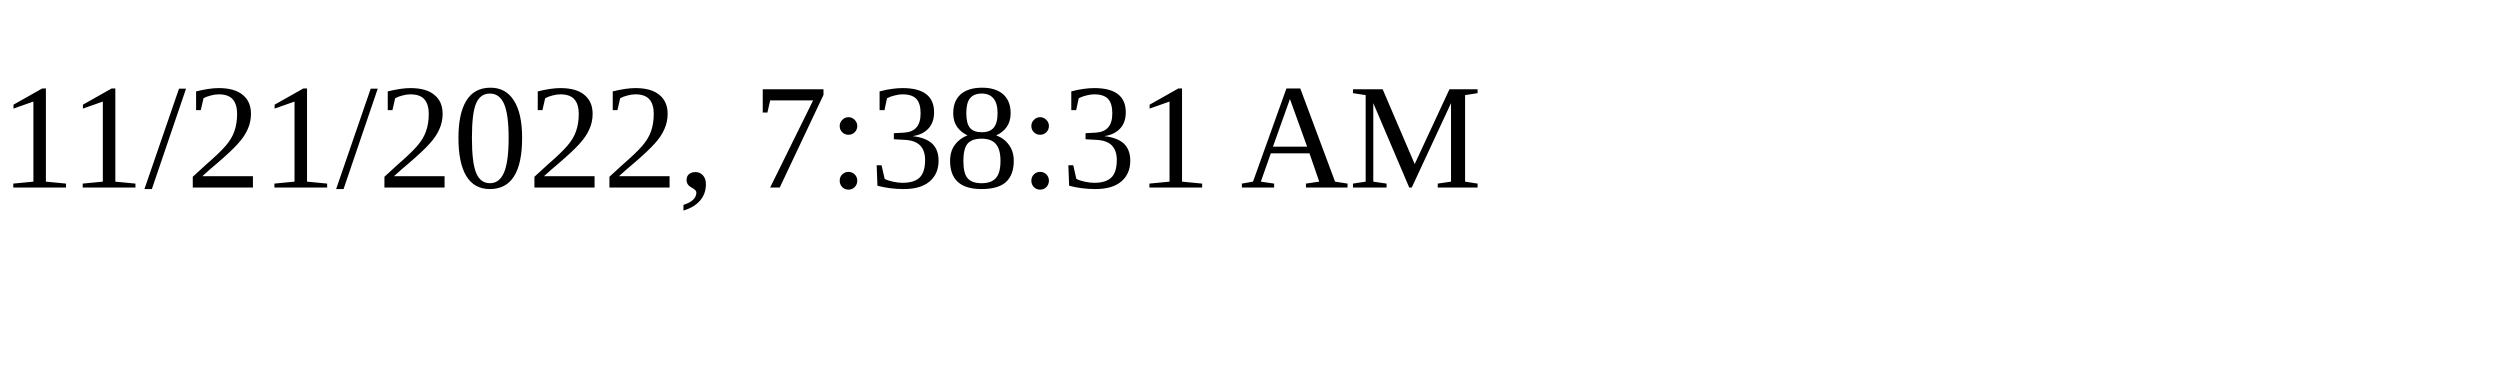
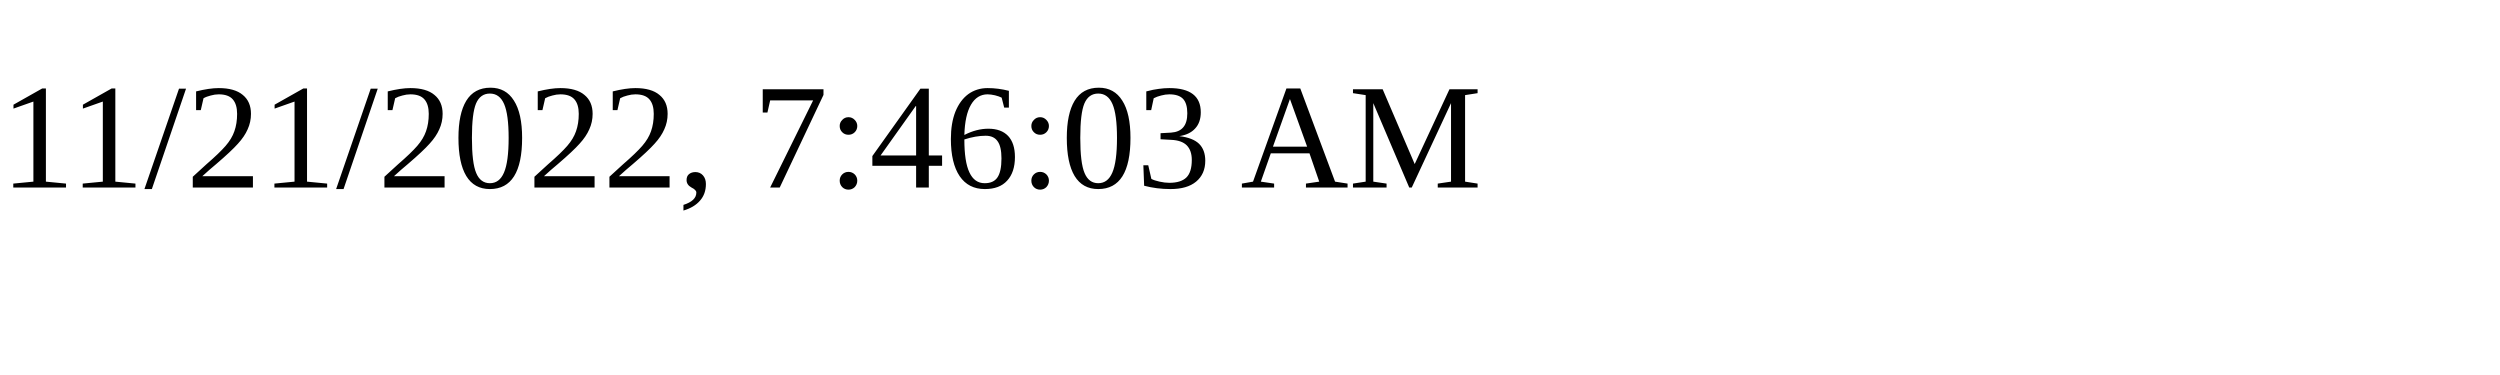
<svg xmlns="http://www.w3.org/2000/svg" height="30" width="200">
-   <text x="0" y="15">11/21/2022, 7:38:31 AM</text>
+   <text x="0" y="15">11/21/2022, 7:46:03 AM</text>
</svg>
